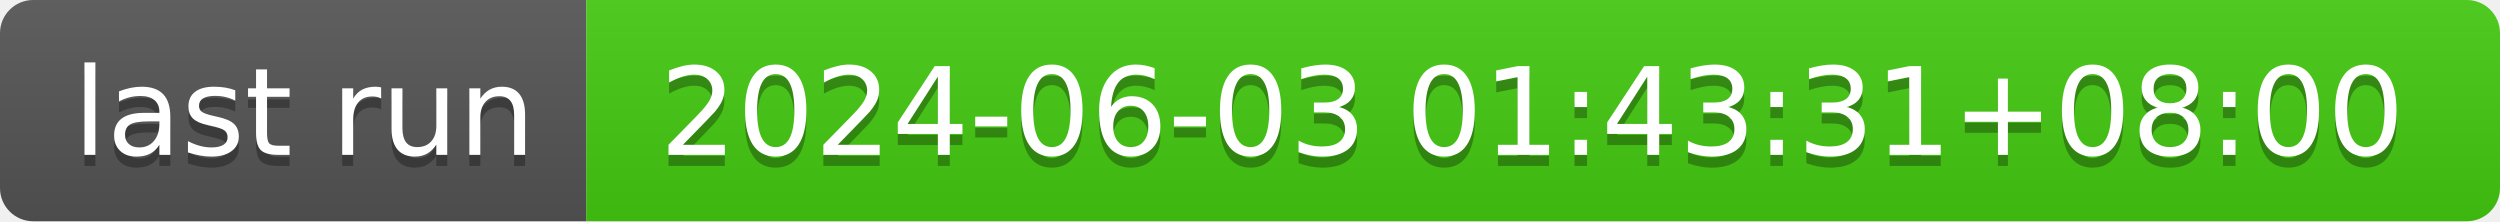
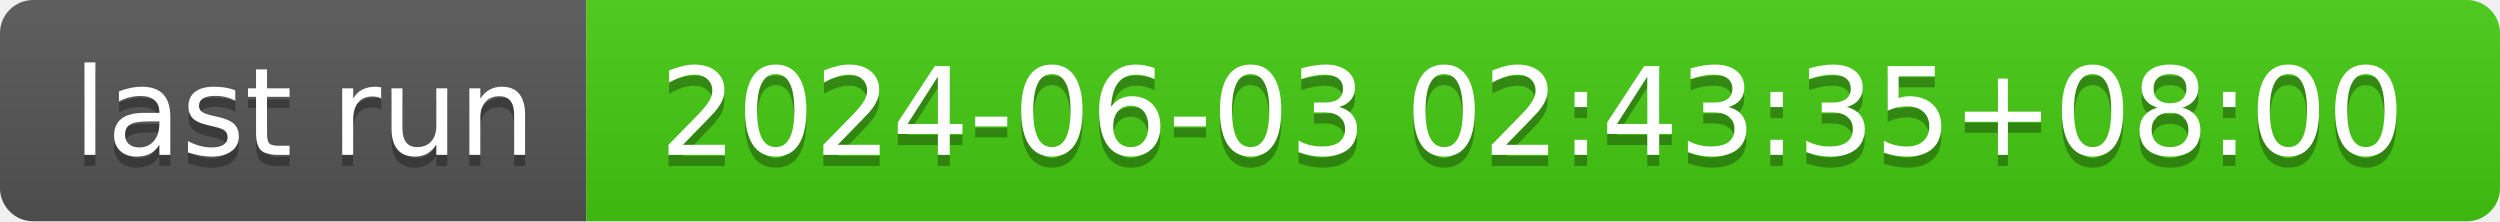
- <svg xmlns="http://www.w3.org/2000/svg" width="226" height="20" role="img" aria-label="last run: 2024-06-03 01:43:31+08:00">
+ <svg xmlns="http://www.w3.org/2000/svg" width="226" height="20" role="img" aria-label="last run: 2024-06-03 02:43:35+08:00">
  <linearGradient id="s" x2="0" y2="100%">
    <stop offset="0" stop-color="#bbb" stop-opacity=".1" />
    <stop offset="1" stop-opacity=".1" />
  </linearGradient>
  <clipPath id="r">
    <rect width="226" height="20" rx="3" fill="#fff" />
  </clipPath>
  <g clip-path="url(#r)">
    <rect width="53" height="20" fill="#555" />
    <rect x="53" width="173" height="20" fill="#4c1" />
    <rect width="226" height="20" fill="url(#s)" />
  </g>
  <g fill="#fff" text-anchor="middle" font-family="Verdana,Geneva,DejaVu Sans,sans-serif" text-rendering="geometricPrecision" font-size="110">
    <text aria-hidden="true" x="275" y="150" fill="#010101" fill-opacity=".3" transform="scale(.1)" textLength="430">last run</text>
    <text x="275" y="140" transform="scale(.1)" fill="#fff" textLength="430">last run</text>
-     <text aria-hidden="true" x="1385" y="150" fill="#010101" fill-opacity=".3" transform="scale(.1)" textLength="1630">2024-06-03 01:43:31+08:00</text>
-     <text x="1385" y="140" transform="scale(.1)" fill="#fff" textLength="1630">2024-06-03 01:43:31+08:00</text>
+     <text aria-hidden="true" x="1385" y="150" fill="#010101" fill-opacity=".3" transform="scale(.1)" textLength="1630">2024-06-03 02:43:35+08:00</text>
+     <text x="1385" y="140" transform="scale(.1)" fill="#fff" textLength="1630">2024-06-03 02:43:35+08:00</text>
  </g>
</svg>
